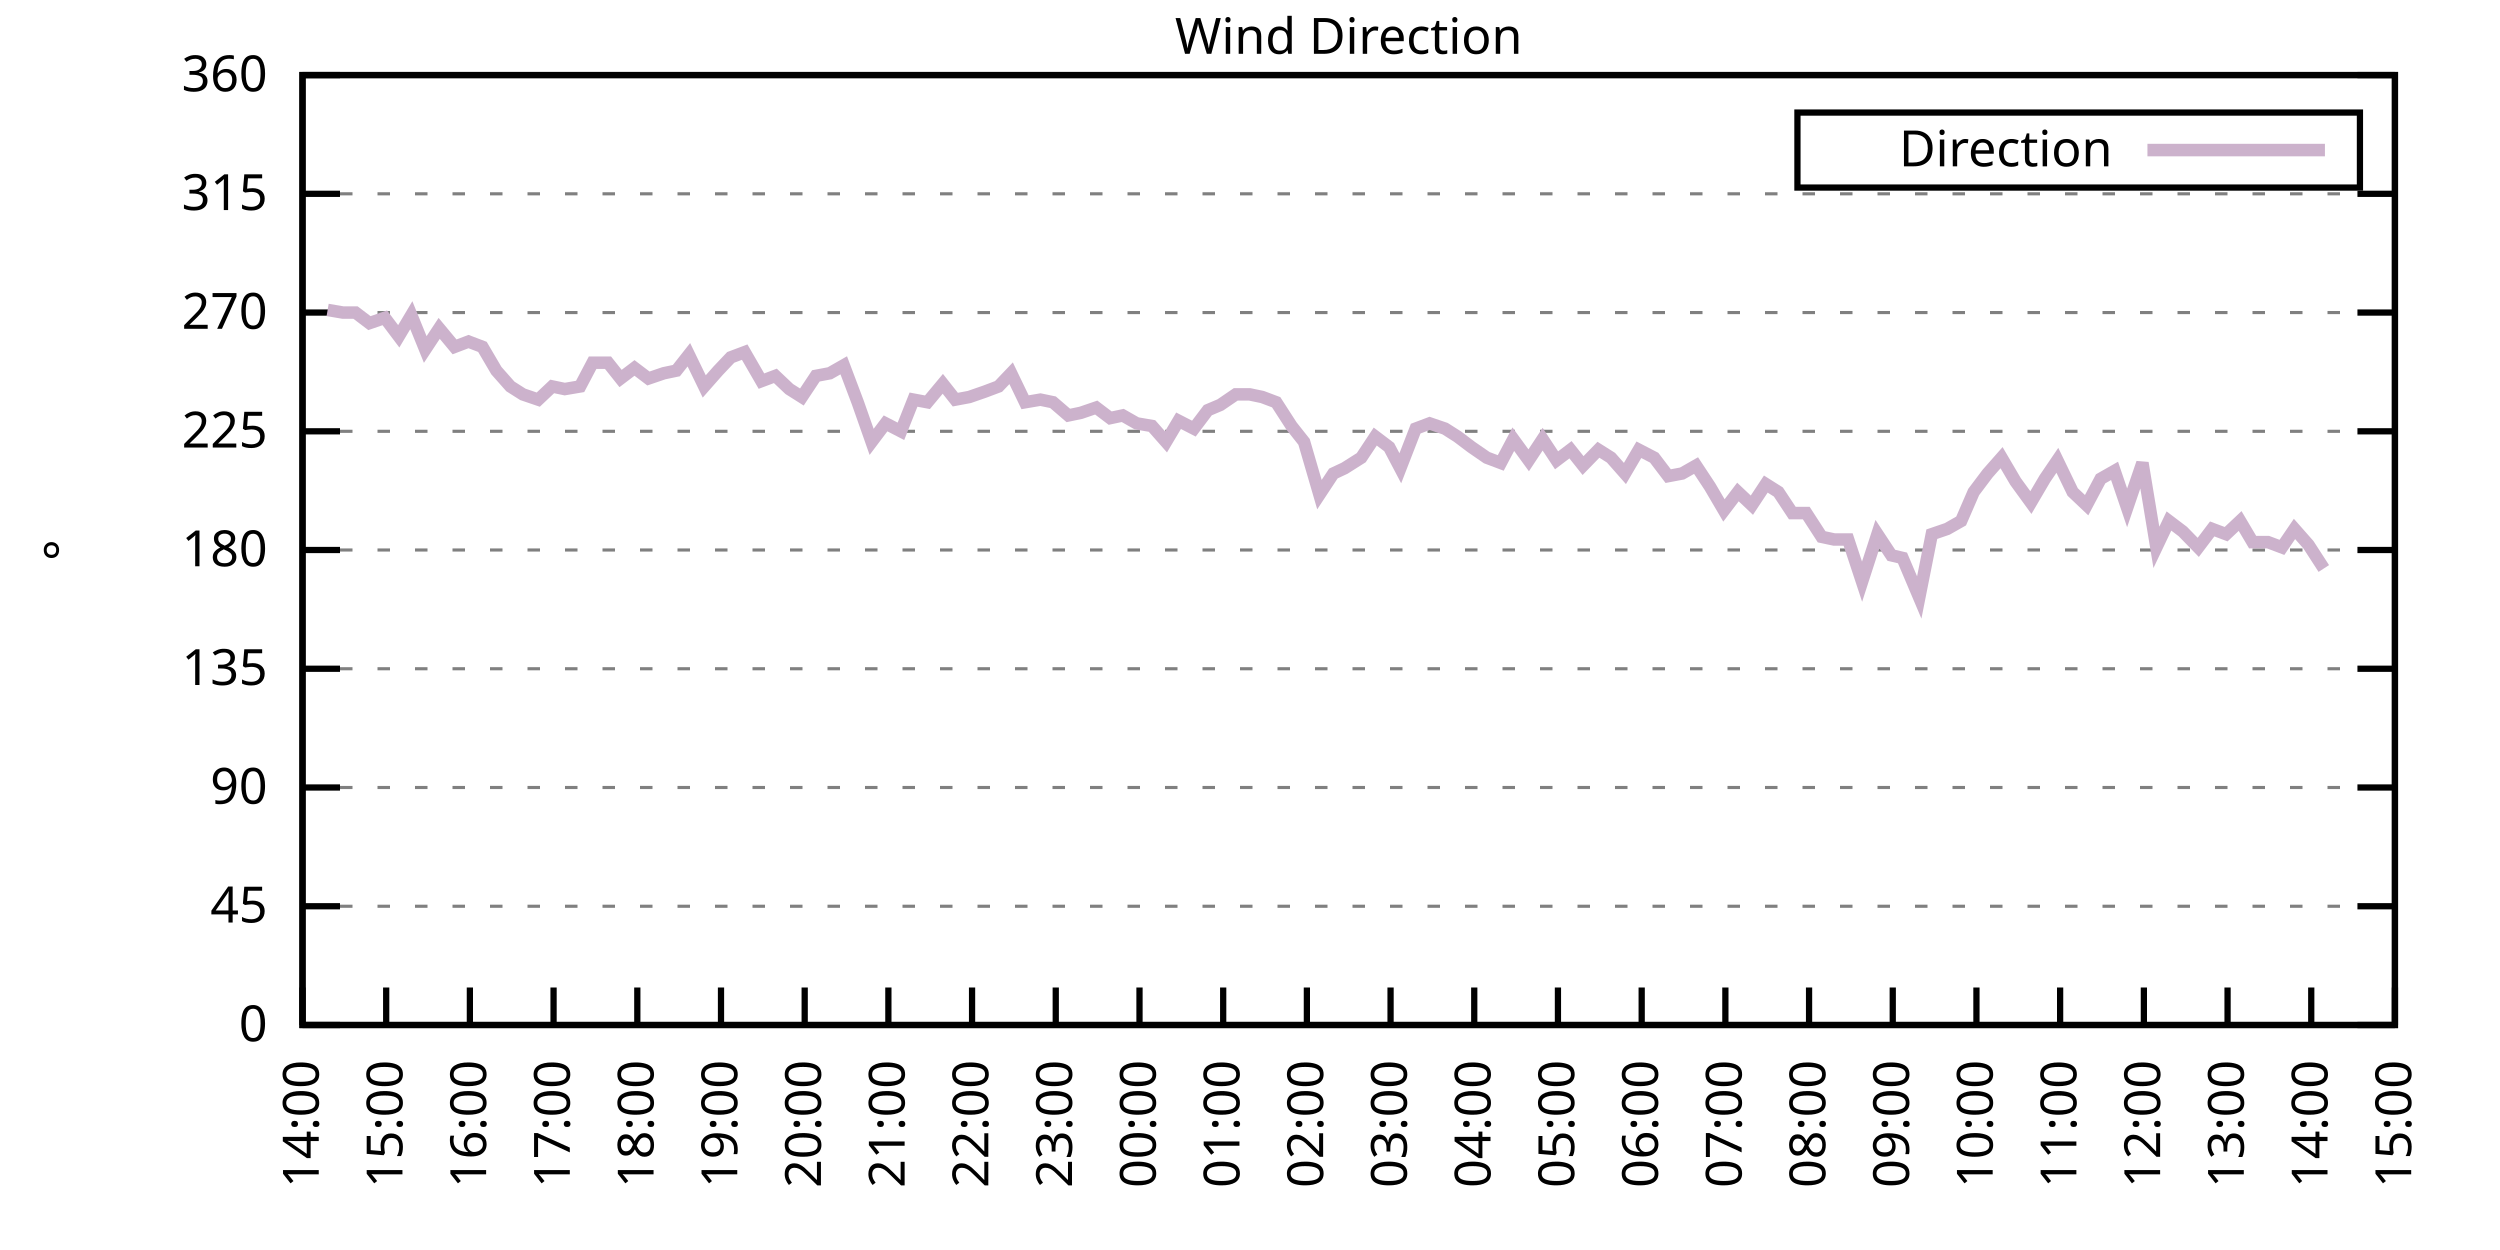
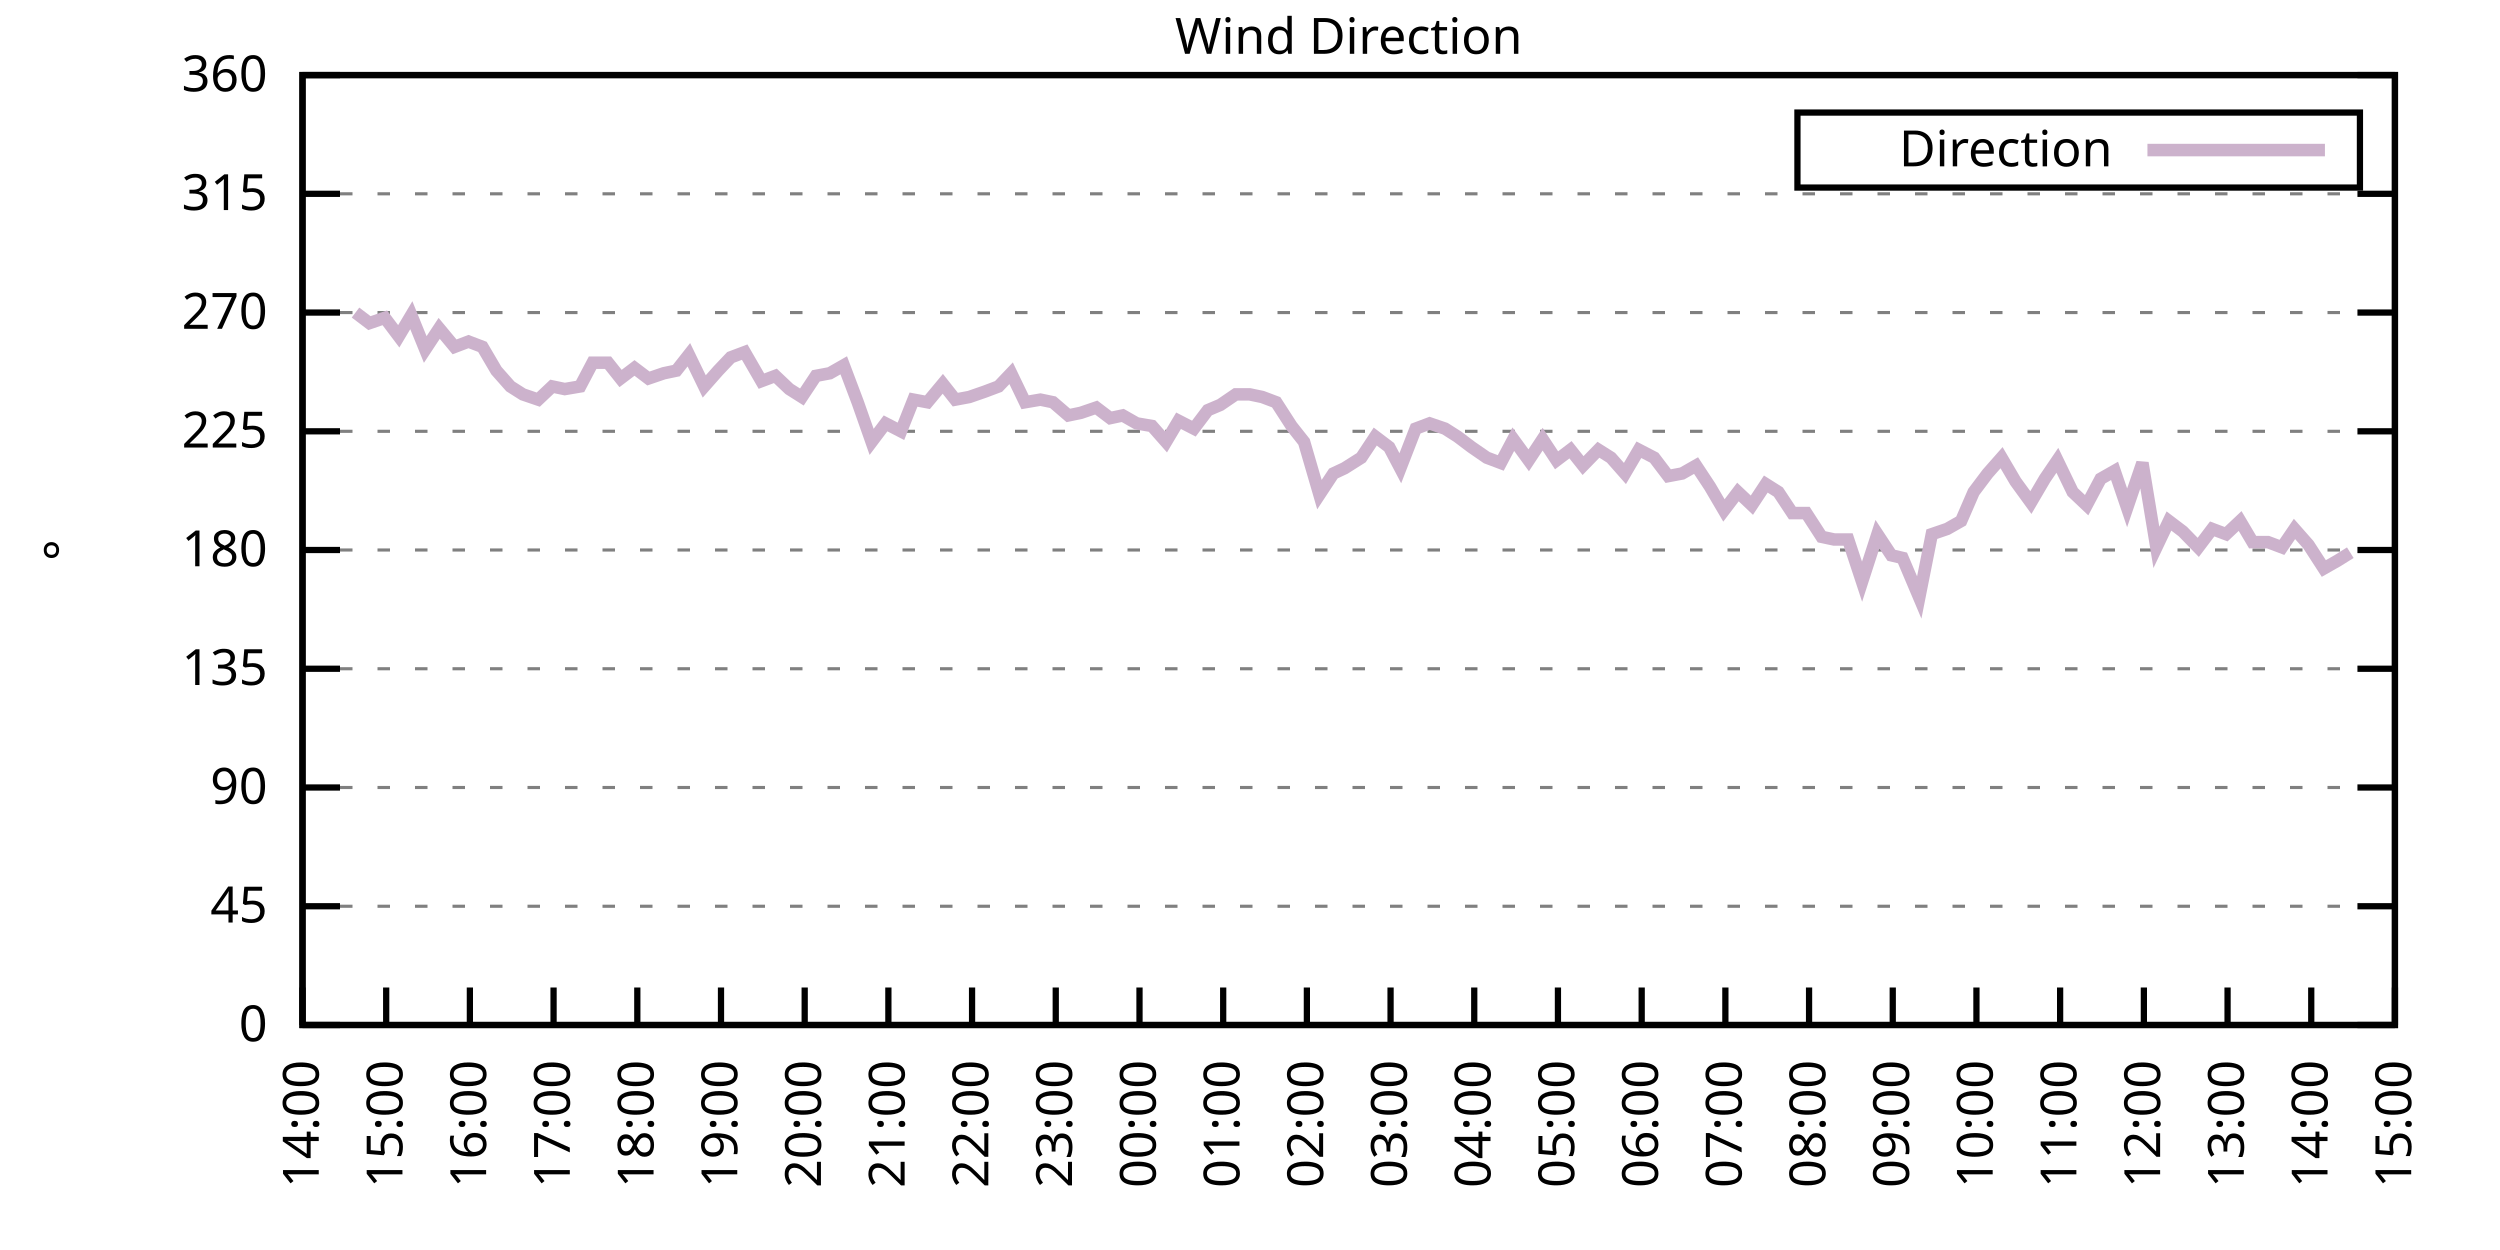
<svg xmlns="http://www.w3.org/2000/svg" xmlns:xlink="http://www.w3.org/1999/xlink" width="400" height="200" viewBox="0 0 400 200">
  <g id="gnuplot_canvas">
    <rect x="0" y="0" width="400" height="200" fill="none" />
    <defs>
      <circle id="gpDot" r="0.5" stroke-width="0.5" stroke="currentColor" />
      <path id="gpPt0" stroke-width="0.333" stroke="currentColor" d="M-1,0 h2 M0,-1 v2" />
      <path id="gpPt1" stroke-width="0.333" stroke="currentColor" d="M-1,-1 L1,1 M1,-1 L-1,1" />
      <path id="gpPt2" stroke-width="0.333" stroke="currentColor" d="M-1,0 L1,0 M0,-1 L0,1 M-1,-1 L1,1 M-1,1 L1,-1" />
      <rect id="gpPt3" stroke-width="0.333" stroke="currentColor" x="-1" y="-1" width="2" height="2" />
      <rect id="gpPt4" stroke-width="0.333" stroke="currentColor" fill="currentColor" x="-1" y="-1" width="2" height="2" />
      <circle id="gpPt5" stroke-width="0.333" stroke="currentColor" cx="0" cy="0" r="1" />
      <use xlink:href="#gpPt5" id="gpPt6" fill="currentColor" stroke="none" />
      <path id="gpPt7" stroke-width="0.333" stroke="currentColor" d="M0,-1.33 L-1.33,0.67 L1.33,0.67 z" />
      <use xlink:href="#gpPt7" id="gpPt8" fill="currentColor" stroke="none" />
      <use xlink:href="#gpPt7" id="gpPt9" stroke="currentColor" transform="rotate(180)" />
      <use xlink:href="#gpPt9" id="gpPt10" fill="currentColor" stroke="none" />
      <use xlink:href="#gpPt3" id="gpPt11" stroke="currentColor" transform="rotate(45)" />
      <use xlink:href="#gpPt11" id="gpPt12" fill="currentColor" stroke="none" />
      <path id="gpPt13" stroke-width="0.333" stroke="currentColor" d="M0,1.330 L1.265,0.411 L0.782,-1.067 L-0.782,-1.076 L-1.265,0.411 z" />
      <use xlink:href="#gpPt13" id="gpPt14" fill="currentColor" stroke="none" />
      <filter id="textbox" filterUnits="objectBoundingBox" x="0" y="0" height="1" width="1">
        <feFlood flood-color="white" flood-opacity="1" result="bgnd" />
        <feComposite in="SourceGraphic" in2="bgnd" operator="atop" />
      </filter>
      <filter id="greybox" filterUnits="objectBoundingBox" x="0" y="0" height="1" width="1">
        <feFlood flood-color="lightgrey" flood-opacity="1" result="grey" />
        <feComposite in="SourceGraphic" in2="grey" operator="atop" />
      </filter>
    </defs>
    <g fill="none" color="white" stroke="currentColor" stroke-width="1.00" stroke-linecap="butt" stroke-linejoin="miter">
</g>
    <g fill="none" color="black" stroke="currentColor" stroke-width="1.00" stroke-linecap="butt" stroke-linejoin="miter">
      <g stroke="none" shape-rendering="crispEdges">
        <polygon fill="rgb(255, 255, 255)" points="48.40,164.00 383.18,164.00 383.18,12.02 48.40,12.02 " />
      </g>
    </g>
    <g fill="none" color="black" stroke="currentColor" stroke-width="1.00" stroke-linecap="butt" stroke-linejoin="miter">
</g>
    <g fill="none" color="black" stroke="black" stroke-width="0.50" stroke-linecap="butt" stroke-linejoin="miter">
</g>
    <g fill="none" color="gray" stroke="currentColor" stroke-width="0.50" stroke-linecap="butt" stroke-linejoin="miter">
      <path stroke="gray" stroke-dasharray="2,4" class="gridline" d="M48.40,164.00 L383.19,164.00  " />
    </g>
    <g fill="none" color="gray" stroke="gray" stroke-width="1.00" stroke-linecap="butt" stroke-linejoin="miter">
</g>
    <g fill="none" color="black" stroke="currentColor" stroke-width="1.00" stroke-linecap="butt" stroke-linejoin="miter">
      <path stroke="black" d="M48.40,164.00 L54.40,164.00 M383.19,164.00 L377.19,164.00  " />
      <g transform="translate(42.80,166.60)" stroke="none" fill="black" font-family="Sans" font-size="8.00" text-anchor="end">
        <text>
          <tspan font-family="Sans"> 0</tspan>
        </text>
      </g>
    </g>
    <g fill="none" color="black" stroke="currentColor" stroke-width="1.00" stroke-linecap="butt" stroke-linejoin="miter">
</g>
    <g fill="none" color="black" stroke="black" stroke-width="0.50" stroke-linecap="butt" stroke-linejoin="miter">
</g>
    <g fill="none" color="gray" stroke="currentColor" stroke-width="0.50" stroke-linecap="butt" stroke-linejoin="miter">
      <path stroke="gray" stroke-dasharray="2,4" class="gridline" d="M48.40,145.00 L383.19,145.00  " />
    </g>
    <g fill="none" color="gray" stroke="gray" stroke-width="1.00" stroke-linecap="butt" stroke-linejoin="miter">
</g>
    <g fill="none" color="black" stroke="currentColor" stroke-width="1.00" stroke-linecap="butt" stroke-linejoin="miter">
      <path stroke="black" d="M48.40,145.00 L54.40,145.00 M383.19,145.00 L377.19,145.00  " />
      <g transform="translate(42.80,147.60)" stroke="none" fill="black" font-family="Sans" font-size="8.00" text-anchor="end">
        <text>
          <tspan font-family="Sans"> 45</tspan>
        </text>
      </g>
    </g>
    <g fill="none" color="black" stroke="currentColor" stroke-width="1.00" stroke-linecap="butt" stroke-linejoin="miter">
</g>
    <g fill="none" color="black" stroke="black" stroke-width="0.50" stroke-linecap="butt" stroke-linejoin="miter">
</g>
    <g fill="none" color="gray" stroke="currentColor" stroke-width="0.50" stroke-linecap="butt" stroke-linejoin="miter">
      <path stroke="gray" stroke-dasharray="2,4" class="gridline" d="M48.40,126.00 L383.19,126.00  " />
    </g>
    <g fill="none" color="gray" stroke="gray" stroke-width="1.00" stroke-linecap="butt" stroke-linejoin="miter">
</g>
    <g fill="none" color="black" stroke="currentColor" stroke-width="1.00" stroke-linecap="butt" stroke-linejoin="miter">
      <path stroke="black" d="M48.40,126.00 L54.40,126.00 M383.19,126.00 L377.19,126.00  " />
      <g transform="translate(42.80,128.60)" stroke="none" fill="black" font-family="Sans" font-size="8.00" text-anchor="end">
        <text>
          <tspan font-family="Sans"> 90</tspan>
        </text>
      </g>
    </g>
    <g fill="none" color="black" stroke="currentColor" stroke-width="1.00" stroke-linecap="butt" stroke-linejoin="miter">
</g>
    <g fill="none" color="black" stroke="black" stroke-width="0.50" stroke-linecap="butt" stroke-linejoin="miter">
</g>
    <g fill="none" color="gray" stroke="currentColor" stroke-width="0.50" stroke-linecap="butt" stroke-linejoin="miter">
      <path stroke="gray" stroke-dasharray="2,4" class="gridline" d="M48.40,107.00 L383.19,107.00  " />
    </g>
    <g fill="none" color="gray" stroke="gray" stroke-width="1.00" stroke-linecap="butt" stroke-linejoin="miter">
</g>
    <g fill="none" color="black" stroke="currentColor" stroke-width="1.00" stroke-linecap="butt" stroke-linejoin="miter">
      <path stroke="black" d="M48.40,107.00 L54.40,107.00 M383.19,107.00 L377.19,107.00  " />
      <g transform="translate(42.80,109.60)" stroke="none" fill="black" font-family="Sans" font-size="8.00" text-anchor="end">
        <text>
          <tspan font-family="Sans"> 135</tspan>
        </text>
      </g>
    </g>
    <g fill="none" color="black" stroke="currentColor" stroke-width="1.00" stroke-linecap="butt" stroke-linejoin="miter">
</g>
    <g fill="none" color="black" stroke="black" stroke-width="0.50" stroke-linecap="butt" stroke-linejoin="miter">
</g>
    <g fill="none" color="gray" stroke="currentColor" stroke-width="0.50" stroke-linecap="butt" stroke-linejoin="miter">
      <path stroke="gray" stroke-dasharray="2,4" class="gridline" d="M48.40,88.00 L383.19,88.00  " />
    </g>
    <g fill="none" color="gray" stroke="gray" stroke-width="1.00" stroke-linecap="butt" stroke-linejoin="miter">
</g>
    <g fill="none" color="black" stroke="currentColor" stroke-width="1.00" stroke-linecap="butt" stroke-linejoin="miter">
      <path stroke="black" d="M48.40,88.00 L54.40,88.00 M383.19,88.00 L377.19,88.00  " />
      <g transform="translate(42.80,90.60)" stroke="none" fill="black" font-family="Sans" font-size="8.00" text-anchor="end">
        <text>
          <tspan font-family="Sans"> 180</tspan>
        </text>
      </g>
    </g>
    <g fill="none" color="black" stroke="currentColor" stroke-width="1.00" stroke-linecap="butt" stroke-linejoin="miter">
</g>
    <g fill="none" color="black" stroke="black" stroke-width="0.50" stroke-linecap="butt" stroke-linejoin="miter">
</g>
    <g fill="none" color="gray" stroke="currentColor" stroke-width="0.50" stroke-linecap="butt" stroke-linejoin="miter">
      <path stroke="gray" stroke-dasharray="2,4" class="gridline" d="M48.40,69.01 L383.19,69.01  " />
    </g>
    <g fill="none" color="gray" stroke="gray" stroke-width="1.00" stroke-linecap="butt" stroke-linejoin="miter">
</g>
    <g fill="none" color="black" stroke="currentColor" stroke-width="1.00" stroke-linecap="butt" stroke-linejoin="miter">
      <path stroke="black" d="M48.40,69.01 L54.40,69.01 M383.19,69.01 L377.19,69.01  " />
      <g transform="translate(42.80,71.61)" stroke="none" fill="black" font-family="Sans" font-size="8.00" text-anchor="end">
        <text>
          <tspan font-family="Sans"> 225</tspan>
        </text>
      </g>
    </g>
    <g fill="none" color="black" stroke="currentColor" stroke-width="1.00" stroke-linecap="butt" stroke-linejoin="miter">
</g>
    <g fill="none" color="black" stroke="black" stroke-width="0.50" stroke-linecap="butt" stroke-linejoin="miter">
</g>
    <g fill="none" color="gray" stroke="currentColor" stroke-width="0.50" stroke-linecap="butt" stroke-linejoin="miter">
      <path stroke="gray" stroke-dasharray="2,4" class="gridline" d="M48.40,50.01 L383.19,50.01  " />
    </g>
    <g fill="none" color="gray" stroke="gray" stroke-width="1.00" stroke-linecap="butt" stroke-linejoin="miter">
</g>
    <g fill="none" color="black" stroke="currentColor" stroke-width="1.00" stroke-linecap="butt" stroke-linejoin="miter">
      <path stroke="black" d="M48.40,50.01 L54.40,50.01 M383.19,50.01 L377.19,50.01  " />
      <g transform="translate(42.80,52.61)" stroke="none" fill="black" font-family="Sans" font-size="8.00" text-anchor="end">
        <text>
          <tspan font-family="Sans"> 270</tspan>
        </text>
      </g>
    </g>
    <g fill="none" color="black" stroke="currentColor" stroke-width="1.00" stroke-linecap="butt" stroke-linejoin="miter">
</g>
    <g fill="none" color="black" stroke="black" stroke-width="0.50" stroke-linecap="butt" stroke-linejoin="miter">
</g>
    <g fill="none" color="gray" stroke="currentColor" stroke-width="0.50" stroke-linecap="butt" stroke-linejoin="miter">
      <path stroke="gray" stroke-dasharray="2,4" class="gridline" d="M48.40,31.01 L383.19,31.01  " />
    </g>
    <g fill="none" color="gray" stroke="gray" stroke-width="1.00" stroke-linecap="butt" stroke-linejoin="miter">
</g>
    <g fill="none" color="black" stroke="currentColor" stroke-width="1.00" stroke-linecap="butt" stroke-linejoin="miter">
      <path stroke="black" d="M48.40,31.01 L54.40,31.01 M383.19,31.01 L377.19,31.01  " />
      <g transform="translate(42.80,33.61)" stroke="none" fill="black" font-family="Sans" font-size="8.00" text-anchor="end">
        <text>
          <tspan font-family="Sans"> 315</tspan>
        </text>
      </g>
    </g>
    <g fill="none" color="black" stroke="currentColor" stroke-width="1.00" stroke-linecap="butt" stroke-linejoin="miter">
</g>
    <g fill="none" color="black" stroke="black" stroke-width="0.50" stroke-linecap="butt" stroke-linejoin="miter">
</g>
    <g fill="none" color="gray" stroke="currentColor" stroke-width="0.50" stroke-linecap="butt" stroke-linejoin="miter">
      <path stroke="gray" stroke-dasharray="2,4" class="gridline" d="M48.40,12.01 L383.19,12.01  " />
    </g>
    <g fill="none" color="gray" stroke="gray" stroke-width="1.00" stroke-linecap="butt" stroke-linejoin="miter">
</g>
    <g fill="none" color="black" stroke="currentColor" stroke-width="1.00" stroke-linecap="butt" stroke-linejoin="miter">
      <path stroke="black" d="M48.40,12.01 L54.40,12.01 M383.19,12.01 L377.19,12.01  " />
      <g transform="translate(42.80,14.61)" stroke="none" fill="black" font-family="Sans" font-size="8.00" text-anchor="end">
        <text>
          <tspan font-family="Sans"> 360</tspan>
        </text>
      </g>
    </g>
    <g fill="none" color="black" stroke="currentColor" stroke-width="1.00" stroke-linecap="butt" stroke-linejoin="miter">
      <path stroke="black" d="M48.40,164.00 L48.40,158.00  " />
      <g transform="translate(51.00,169.60) rotate(270.00)" stroke="none" fill="black" font-family="Sans" font-size="8.00" text-anchor="end">
        <text>
          <tspan font-family="Sans">14:00</tspan>
        </text>
      </g>
    </g>
    <g fill="none" color="black" stroke="currentColor" stroke-width="1.00" stroke-linecap="butt" stroke-linejoin="miter">
      <path stroke="black" d="M61.79,164.00 L61.79,158.00  " />
      <g transform="translate(64.39,169.60) rotate(270.00)" stroke="none" fill="black" font-family="Sans" font-size="8.00" text-anchor="end">
        <text>
          <tspan font-family="Sans">15:00</tspan>
        </text>
      </g>
    </g>
    <g fill="none" color="black" stroke="currentColor" stroke-width="1.00" stroke-linecap="butt" stroke-linejoin="miter">
      <path stroke="black" d="M75.18,164.00 L75.18,158.00  " />
      <g transform="translate(77.78,169.60) rotate(270.00)" stroke="none" fill="black" font-family="Sans" font-size="8.00" text-anchor="end">
        <text>
          <tspan font-family="Sans">16:00</tspan>
        </text>
      </g>
    </g>
    <g fill="none" color="black" stroke="currentColor" stroke-width="1.00" stroke-linecap="butt" stroke-linejoin="miter">
      <path stroke="black" d="M88.57,164.00 L88.57,158.00  " />
      <g transform="translate(91.17,169.60) rotate(270.00)" stroke="none" fill="black" font-family="Sans" font-size="8.00" text-anchor="end">
        <text>
          <tspan font-family="Sans">17:00</tspan>
        </text>
      </g>
    </g>
    <g fill="none" color="black" stroke="currentColor" stroke-width="1.00" stroke-linecap="butt" stroke-linejoin="miter">
      <path stroke="black" d="M101.97,164.00 L101.97,158.00  " />
      <g transform="translate(104.57,169.60) rotate(270.00)" stroke="none" fill="black" font-family="Sans" font-size="8.00" text-anchor="end">
        <text>
          <tspan font-family="Sans">18:00</tspan>
        </text>
      </g>
    </g>
    <g fill="none" color="black" stroke="currentColor" stroke-width="1.00" stroke-linecap="butt" stroke-linejoin="miter">
      <path stroke="black" d="M115.36,164.00 L115.36,158.00  " />
      <g transform="translate(117.96,169.60) rotate(270.00)" stroke="none" fill="black" font-family="Sans" font-size="8.00" text-anchor="end">
        <text>
          <tspan font-family="Sans">19:00</tspan>
        </text>
      </g>
    </g>
    <g fill="none" color="black" stroke="currentColor" stroke-width="1.00" stroke-linecap="butt" stroke-linejoin="miter">
      <path stroke="black" d="M128.75,164.00 L128.75,158.00  " />
      <g transform="translate(131.35,169.60) rotate(270.00)" stroke="none" fill="black" font-family="Sans" font-size="8.00" text-anchor="end">
        <text>
          <tspan font-family="Sans">20:00</tspan>
        </text>
      </g>
    </g>
    <g fill="none" color="black" stroke="currentColor" stroke-width="1.00" stroke-linecap="butt" stroke-linejoin="miter">
      <path stroke="black" d="M142.14,164.00 L142.14,158.00  " />
      <g transform="translate(144.74,169.60) rotate(270.00)" stroke="none" fill="black" font-family="Sans" font-size="8.00" text-anchor="end">
        <text>
          <tspan font-family="Sans">21:00</tspan>
        </text>
      </g>
    </g>
    <g fill="none" color="black" stroke="currentColor" stroke-width="1.00" stroke-linecap="butt" stroke-linejoin="miter">
      <path stroke="black" d="M155.53,164.00 L155.53,158.00  " />
      <g transform="translate(158.13,169.60) rotate(270.00)" stroke="none" fill="black" font-family="Sans" font-size="8.00" text-anchor="end">
        <text>
          <tspan font-family="Sans">22:00</tspan>
        </text>
      </g>
    </g>
    <g fill="none" color="black" stroke="currentColor" stroke-width="1.00" stroke-linecap="butt" stroke-linejoin="miter">
      <path stroke="black" d="M168.92,164.00 L168.92,158.00  " />
      <g transform="translate(171.52,169.60) rotate(270.00)" stroke="none" fill="black" font-family="Sans" font-size="8.00" text-anchor="end">
        <text>
          <tspan font-family="Sans">23:00</tspan>
        </text>
      </g>
    </g>
    <g fill="none" color="black" stroke="currentColor" stroke-width="1.00" stroke-linecap="butt" stroke-linejoin="miter">
      <path stroke="black" d="M182.32,164.00 L182.32,158.00  " />
      <g transform="translate(184.92,169.60) rotate(270.00)" stroke="none" fill="black" font-family="Sans" font-size="8.00" text-anchor="end">
        <text>
          <tspan font-family="Sans">00:00</tspan>
        </text>
      </g>
    </g>
    <g fill="none" color="black" stroke="currentColor" stroke-width="1.00" stroke-linecap="butt" stroke-linejoin="miter">
      <path stroke="black" d="M195.71,164.00 L195.71,158.00  " />
      <g transform="translate(198.31,169.60) rotate(270.00)" stroke="none" fill="black" font-family="Sans" font-size="8.00" text-anchor="end">
        <text>
          <tspan font-family="Sans">01:00</tspan>
        </text>
      </g>
    </g>
    <g fill="none" color="black" stroke="currentColor" stroke-width="1.00" stroke-linecap="butt" stroke-linejoin="miter">
      <path stroke="black" d="M209.10,164.00 L209.10,158.00  " />
      <g transform="translate(211.70,169.60) rotate(270.00)" stroke="none" fill="black" font-family="Sans" font-size="8.00" text-anchor="end">
        <text>
          <tspan font-family="Sans">02:00</tspan>
        </text>
      </g>
    </g>
    <g fill="none" color="black" stroke="currentColor" stroke-width="1.00" stroke-linecap="butt" stroke-linejoin="miter">
      <path stroke="black" d="M222.49,164.00 L222.49,158.00  " />
      <g transform="translate(225.09,169.60) rotate(270.00)" stroke="none" fill="black" font-family="Sans" font-size="8.00" text-anchor="end">
        <text>
          <tspan font-family="Sans">03:00</tspan>
        </text>
      </g>
    </g>
    <g fill="none" color="black" stroke="currentColor" stroke-width="1.00" stroke-linecap="butt" stroke-linejoin="miter">
      <path stroke="black" d="M235.88,164.00 L235.88,158.00  " />
      <g transform="translate(238.48,169.60) rotate(270.00)" stroke="none" fill="black" font-family="Sans" font-size="8.00" text-anchor="end">
        <text>
          <tspan font-family="Sans">04:00</tspan>
        </text>
      </g>
    </g>
    <g fill="none" color="black" stroke="currentColor" stroke-width="1.00" stroke-linecap="butt" stroke-linejoin="miter">
      <path stroke="black" d="M249.27,164.00 L249.27,158.00  " />
      <g transform="translate(251.87,169.60) rotate(270.00)" stroke="none" fill="black" font-family="Sans" font-size="8.00" text-anchor="end">
        <text>
          <tspan font-family="Sans">05:00</tspan>
        </text>
      </g>
    </g>
    <g fill="none" color="black" stroke="currentColor" stroke-width="1.00" stroke-linecap="butt" stroke-linejoin="miter">
      <path stroke="black" d="M262.67,164.00 L262.67,158.00  " />
      <g transform="translate(265.27,169.60) rotate(270.00)" stroke="none" fill="black" font-family="Sans" font-size="8.00" text-anchor="end">
        <text>
          <tspan font-family="Sans">06:00</tspan>
        </text>
      </g>
    </g>
    <g fill="none" color="black" stroke="currentColor" stroke-width="1.00" stroke-linecap="butt" stroke-linejoin="miter">
      <path stroke="black" d="M276.06,164.00 L276.06,158.00  " />
      <g transform="translate(278.66,169.60) rotate(270.00)" stroke="none" fill="black" font-family="Sans" font-size="8.00" text-anchor="end">
        <text>
          <tspan font-family="Sans">07:00</tspan>
        </text>
      </g>
    </g>
    <g fill="none" color="black" stroke="currentColor" stroke-width="1.00" stroke-linecap="butt" stroke-linejoin="miter">
      <path stroke="black" d="M289.45,164.00 L289.45,158.00  " />
      <g transform="translate(292.05,169.60) rotate(270.00)" stroke="none" fill="black" font-family="Sans" font-size="8.00" text-anchor="end">
        <text>
          <tspan font-family="Sans">08:00</tspan>
        </text>
      </g>
    </g>
    <g fill="none" color="black" stroke="currentColor" stroke-width="1.00" stroke-linecap="butt" stroke-linejoin="miter">
      <path stroke="black" d="M302.84,164.00 L302.84,158.00  " />
      <g transform="translate(305.44,169.60) rotate(270.00)" stroke="none" fill="black" font-family="Sans" font-size="8.00" text-anchor="end">
        <text>
          <tspan font-family="Sans">09:00</tspan>
        </text>
      </g>
    </g>
    <g fill="none" color="black" stroke="currentColor" stroke-width="1.00" stroke-linecap="butt" stroke-linejoin="miter">
      <path stroke="black" d="M316.23,164.00 L316.23,158.00  " />
      <g transform="translate(318.83,169.60) rotate(270.00)" stroke="none" fill="black" font-family="Sans" font-size="8.00" text-anchor="end">
        <text>
          <tspan font-family="Sans">10:00</tspan>
        </text>
      </g>
    </g>
    <g fill="none" color="black" stroke="currentColor" stroke-width="1.00" stroke-linecap="butt" stroke-linejoin="miter">
      <path stroke="black" d="M329.62,164.00 L329.62,158.00  " />
      <g transform="translate(332.22,169.60) rotate(270.00)" stroke="none" fill="black" font-family="Sans" font-size="8.00" text-anchor="end">
        <text>
          <tspan font-family="Sans">11:00</tspan>
        </text>
      </g>
    </g>
    <g fill="none" color="black" stroke="currentColor" stroke-width="1.00" stroke-linecap="butt" stroke-linejoin="miter">
      <path stroke="black" d="M343.02,164.00 L343.02,158.00  " />
      <g transform="translate(345.62,169.60) rotate(270.00)" stroke="none" fill="black" font-family="Sans" font-size="8.00" text-anchor="end">
        <text>
          <tspan font-family="Sans">12:00</tspan>
        </text>
      </g>
    </g>
    <g fill="none" color="black" stroke="currentColor" stroke-width="1.00" stroke-linecap="butt" stroke-linejoin="miter">
      <path stroke="black" d="M356.41,164.00 L356.41,158.00  " />
      <g transform="translate(359.01,169.60) rotate(270.00)" stroke="none" fill="black" font-family="Sans" font-size="8.00" text-anchor="end">
        <text>
          <tspan font-family="Sans">13:00</tspan>
        </text>
      </g>
    </g>
    <g fill="none" color="black" stroke="currentColor" stroke-width="1.00" stroke-linecap="butt" stroke-linejoin="miter">
      <path stroke="black" d="M369.80,164.00 L369.80,158.00  " />
      <g transform="translate(372.40,169.60) rotate(270.00)" stroke="none" fill="black" font-family="Sans" font-size="8.00" text-anchor="end">
        <text>
          <tspan font-family="Sans">14:00</tspan>
        </text>
      </g>
    </g>
    <g fill="none" color="black" stroke="currentColor" stroke-width="1.00" stroke-linecap="butt" stroke-linejoin="miter">
      <path stroke="black" d="M383.19,164.00 L383.19,158.00  " />
      <g transform="translate(385.79,169.60) rotate(270.00)" stroke="none" fill="black" font-family="Sans" font-size="8.00" text-anchor="end">
        <text>
          <tspan font-family="Sans">15:00</tspan>
        </text>
      </g>
    </g>
    <g fill="none" color="black" stroke="currentColor" stroke-width="1.00" stroke-linecap="butt" stroke-linejoin="miter">
</g>
    <g fill="none" color="black" stroke="currentColor" stroke-width="1.00" stroke-linecap="butt" stroke-linejoin="miter">
      <path stroke="black" d="M48.40,12.01 L48.40,164.00 L383.19,164.00 L383.19,12.01 L48.40,12.01 Z  " />
    </g>
    <g fill="none" color="black" stroke="currentColor" stroke-width="1.00" stroke-linecap="butt" stroke-linejoin="miter">
</g>
    <g fill="none" color="black" stroke="currentColor" stroke-width="1.00" stroke-linecap="butt" stroke-linejoin="miter">
      <path stroke="black" d="M287.59,30.01 L287.59,18.01 L377.59,18.01 L377.59,30.01 L287.59,30.01 Z  " />
    </g>
    <g id="Wind_direction_plot_1">
      <g fill="none" color="white" stroke="black" stroke-width="2.00" stroke-linecap="butt" stroke-linejoin="miter">
</g>
      <g fill="none" color="black" stroke="currentColor" stroke-width="2.00" stroke-linecap="butt" stroke-linejoin="miter">
        <g transform="translate(337.99,26.61)" stroke="none" fill="black" font-family="Sans" font-size="8.00" text-anchor="end">
          <text>
            <tspan font-family="Sans">Direction</tspan>
          </text>
        </g>
      </g>
      <g fill="none" color="black" stroke="currentColor" stroke-width="2.00" stroke-linecap="butt" stroke-linejoin="miter">
-         <path stroke="rgb(204, 178, 204)" d="M343.59,24.01 L371.99,24.01 M52.42,49.59 L54.87,50.01 L56.88,50.01 L59.11,51.70 L61.57,50.85 L63.80,53.81   L65.81,50.43 L68.04,55.92 L70.27,52.54 L72.73,55.50 L74.96,54.65 L77.19,55.50 L79.42,59.30 L81.66,61.83   L83.66,63.10 L86.12,63.94 L88.35,61.83 L90.36,62.25 L92.82,61.83 L94.82,58.03 L97.28,58.03 L99.29,60.56   L101.52,58.87 L103.75,60.56 L106.21,59.72 L108.22,59.30 L110.22,56.76 L112.68,61.83 L114.91,59.30 L116.92,57.18   L119.15,56.34 L121.83,60.98 L124.06,60.14 L126.29,62.25 L128.30,63.52 L130.54,60.14 L132.77,59.72 L135.00,58.45   L137.23,64.36 L139.46,70.70 L141.69,67.74 L144.15,69.01 L146.16,63.94 L148.39,64.36 L150.85,61.41 L152.85,63.94   L155.09,63.52 L157.54,62.67 L159.77,61.83 L161.78,59.72 L164.01,64.36 L166.47,63.94 L168.48,64.36 L170.93,66.47   L172.94,66.05 L175.40,65.21 L177.63,66.90 L179.64,66.47 L181.87,67.74 L184.32,68.16 L186.56,70.70 L188.57,67.32   L191.02,68.58 L193.25,65.63 L195.26,64.78 L197.72,63.10 L199.95,63.10 L201.96,63.52 L204.19,64.36 L206.64,68.16   L208.65,70.70 L211.11,79.14 L213.34,75.76 L215.13,74.92 L217.80,73.23 L220.04,69.85 L222.27,71.54 L224.05,74.92   L226.51,68.58 L228.74,67.74 L231.20,68.58 L233.20,69.85 L235.44,71.54 L237.89,73.23 L240.12,74.07 L242.13,70.27   L244.59,73.65 L246.82,70.27 L249.05,73.65 L251.28,71.96 L253.29,74.49 L255.75,71.96 L257.76,73.23 L259.99,75.76   L262.22,71.96 L264.67,73.23 L266.91,76.18 L269.14,75.76 L271.37,74.49 L273.60,77.87 L275.83,81.67 L278.07,78.72   L280.30,80.83 L282.53,77.45 L284.54,78.72 L286.77,82.09 L289.00,82.09 L291.46,85.89 L293.47,86.32 L295.70,86.32   L297.93,93.07 L300.39,85.47 L302.62,88.85 L304.40,89.27 L307.08,95.60 L309.09,85.47 L311.54,84.63 L313.78,83.36   L315.79,78.72 L318.02,75.76 L320.25,73.23 L322.48,77.03 L324.94,80.41 L327.17,76.61 L329.18,73.65 L331.63,78.72   L333.86,80.83 L336.10,76.61 L338.33,75.34 L340.34,81.25 L342.79,74.07 L345.02,87.58 L347.03,83.36 L349.26,85.05   L351.72,87.58 L353.95,84.63 L356.18,85.47 L358.42,83.36 L360.42,86.74 L362.88,86.74 L365.11,87.58 L367.12,84.63   L369.35,87.16 L371.81,90.96  " />
+         <path stroke="rgb(204, 178, 204)" d="M343.59,24.01 L371.99,24.01 M56.88,50.01 L59.11,51.70 L61.57,50.85 L63.80,53.81 L65.81,50.43 L68.04,55.92   L70.27,52.54 L72.73,55.50 L74.96,54.65 L77.19,55.50 L79.42,59.30 L81.66,61.83 L83.66,63.10 L86.12,63.94   L88.35,61.83 L90.36,62.25 L92.82,61.83 L94.82,58.03 L97.28,58.03 L99.29,60.56 L101.52,58.87 L103.75,60.56   L106.21,59.72 L108.22,59.30 L110.22,56.76 L112.68,61.83 L114.91,59.30 L116.92,57.18 L119.15,56.34 L121.83,60.98   L124.06,60.14 L126.29,62.25 L128.30,63.52 L130.54,60.14 L132.77,59.72 L135.00,58.45 L137.23,64.36 L139.46,70.70   L141.69,67.74 L144.15,69.01 L146.16,63.94 L148.39,64.36 L150.85,61.41 L152.85,63.94 L155.09,63.52 L157.54,62.67   L159.77,61.83 L161.78,59.72 L164.01,64.36 L166.47,63.94 L168.48,64.36 L170.93,66.47 L172.94,66.05 L175.40,65.21   L177.63,66.90 L179.64,66.47 L181.87,67.74 L184.32,68.16 L186.56,70.70 L188.57,67.32 L191.02,68.58 L193.25,65.63   L195.26,64.78 L197.72,63.10 L199.95,63.10 L201.96,63.52 L204.19,64.36 L206.64,68.16 L208.65,70.70 L211.11,79.14   L213.34,75.76 L215.13,74.92 L217.80,73.23 L220.04,69.85 L222.27,71.54 L224.05,74.92 L226.51,68.58 L228.74,67.74   L231.20,68.58 L233.20,69.85 L235.44,71.54 L237.89,73.23 L240.12,74.07 L242.13,70.27 L244.59,73.65 L246.82,70.27   L249.05,73.65 L251.28,71.96 L253.29,74.49 L255.75,71.96 L257.76,73.23 L259.99,75.76 L262.22,71.96 L264.67,73.23   L266.91,76.18 L269.14,75.76 L271.37,74.49 L273.60,77.87 L275.83,81.67 L278.07,78.72 L280.30,80.83 L282.53,77.45   L284.54,78.72 L286.77,82.09 L289.00,82.09 L291.46,85.89 L293.47,86.32 L295.70,86.32 L297.93,93.07 L300.39,85.47   L302.62,88.85 L304.40,89.27 L307.08,95.60 L309.09,85.47 L311.54,84.63 L313.78,83.36 L315.79,78.72 L318.02,75.76   L320.25,73.23 L322.48,77.03 L324.94,80.41 L327.17,76.61 L329.18,73.65 L331.63,78.72 L333.86,80.83 L336.10,76.61   L338.33,75.34 L340.34,81.25 L342.79,74.07 L345.02,87.58 L347.03,83.36 L349.26,85.05 L351.72,87.58 L353.95,84.63   L356.18,85.47 L358.42,83.36 L360.42,86.74 L362.88,86.74 L365.11,87.58 L367.12,84.63 L369.35,87.16 L371.81,90.96   L374.04,89.69 L376.05,88.43  " />
      </g>
    </g>
    <g fill="none" color="black" stroke="currentColor" stroke-width="2.00" stroke-linecap="butt" stroke-linejoin="miter">
</g>
    <g fill="none" color="black" stroke="black" stroke-width="1.00" stroke-linecap="butt" stroke-linejoin="miter">
</g>
    <g fill="none" color="black" stroke="currentColor" stroke-width="1.00" stroke-linecap="butt" stroke-linejoin="miter">
      <path stroke="black" d="M48.40,12.01 L48.40,164.00 L383.19,164.00 L383.19,12.01 L48.40,12.01 Z  " />
      <g transform="translate(12.80,88.01) rotate(270.00)" stroke="none" fill="black" font-family="Sans" font-size="8.00" text-anchor="middle">
        <text>
          <tspan font-family="Sans">°</tspan>
        </text>
      </g>
    </g>
    <g fill="none" color="black" stroke="currentColor" stroke-width="1.00" stroke-linecap="butt" stroke-linejoin="miter">
</g>
    <g fill="none" color="black" stroke="currentColor" stroke-width="1.00" stroke-linecap="butt" stroke-linejoin="miter">
      <g transform="translate(215.79,8.61)" stroke="none" fill="black" font-family="Sans" font-size="8.00" text-anchor="middle">
        <text>
          <tspan font-family="Sans">Wind Direction</tspan>
        </text>
      </g>
    </g>
    <g fill="none" color="black" stroke="currentColor" stroke-width="1.00" stroke-linecap="butt" stroke-linejoin="miter">
</g>
  </g>
</svg>
